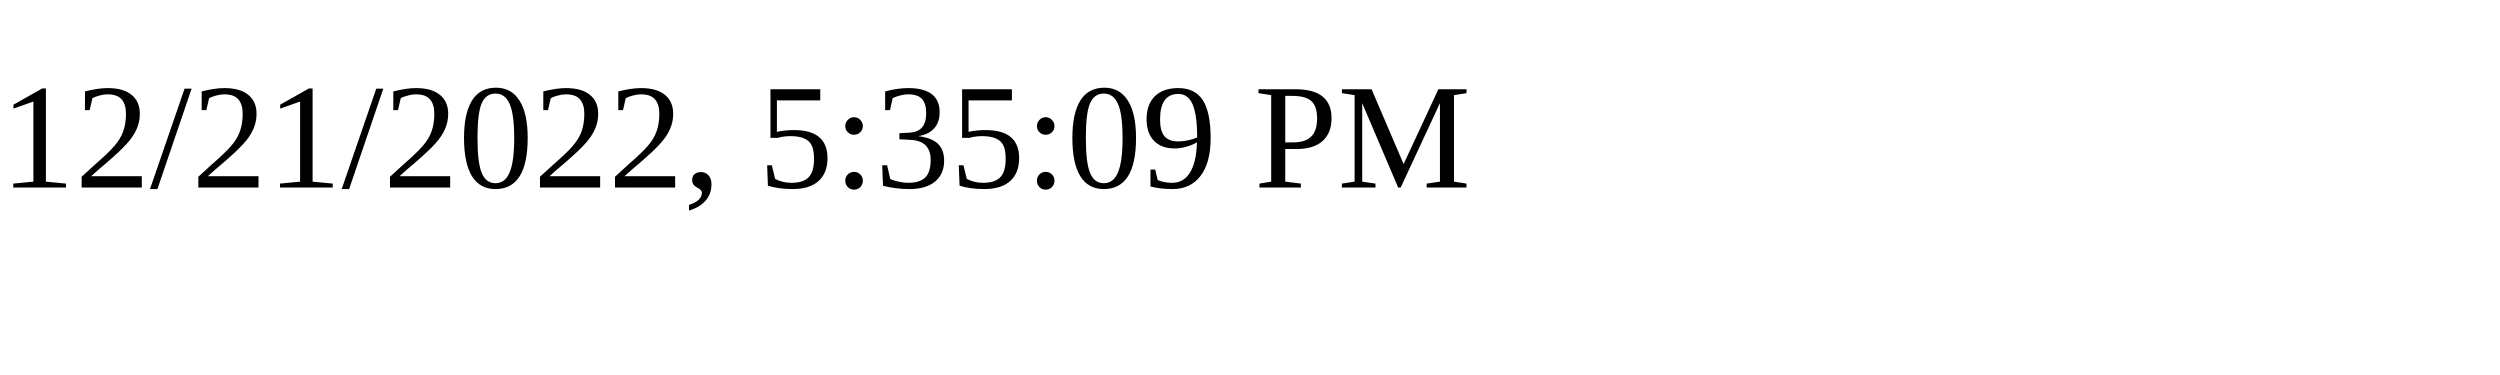
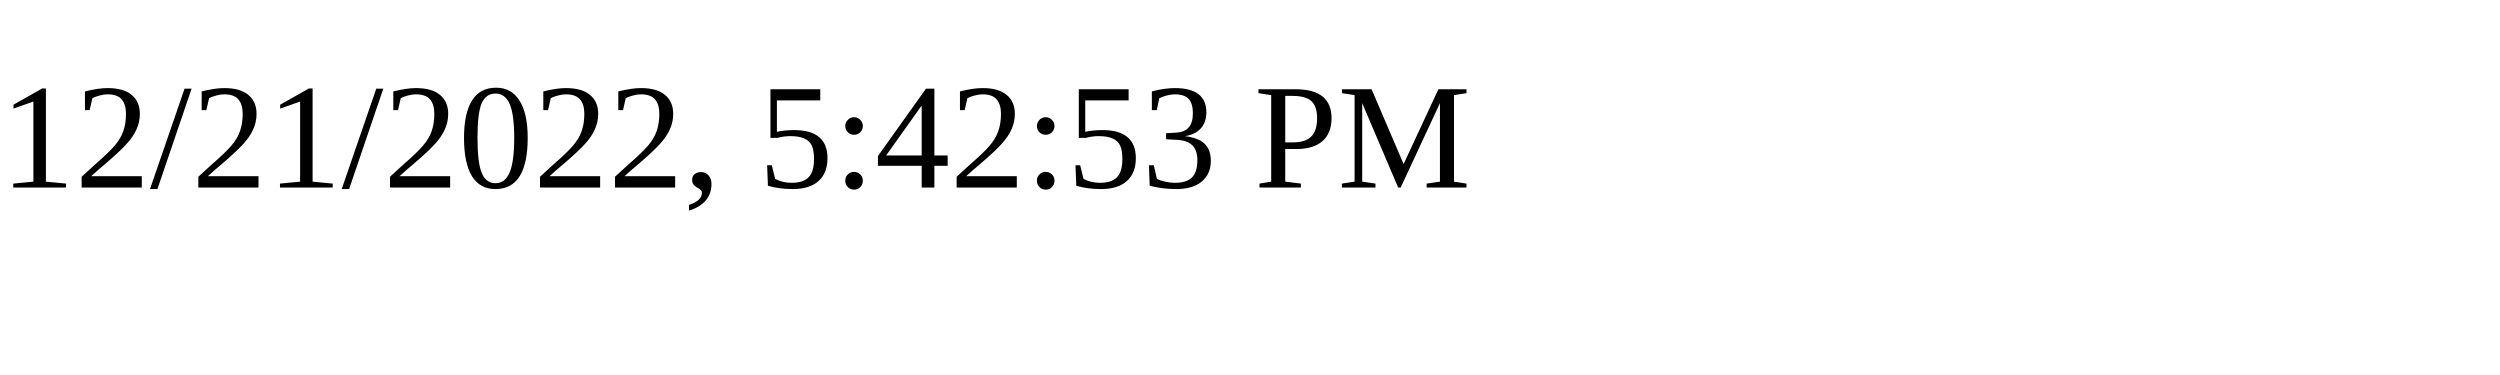
<svg xmlns="http://www.w3.org/2000/svg" height="30" width="200">
-   <text x="0" y="15">12/21/2022, 5:35:09 PM</text>
+   <text x="0" y="15">12/21/2022, 5:42:53 PM</text>
</svg>
